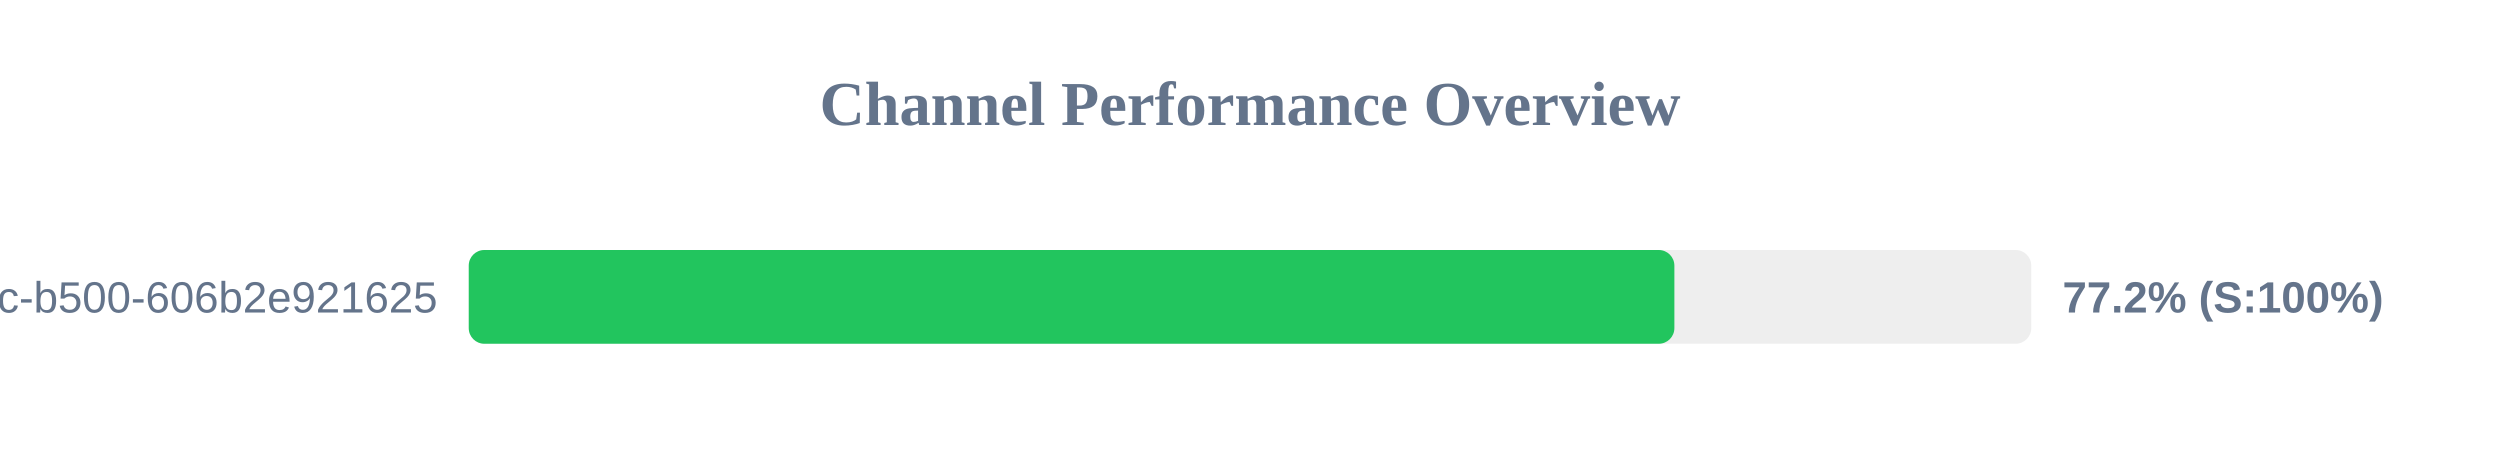
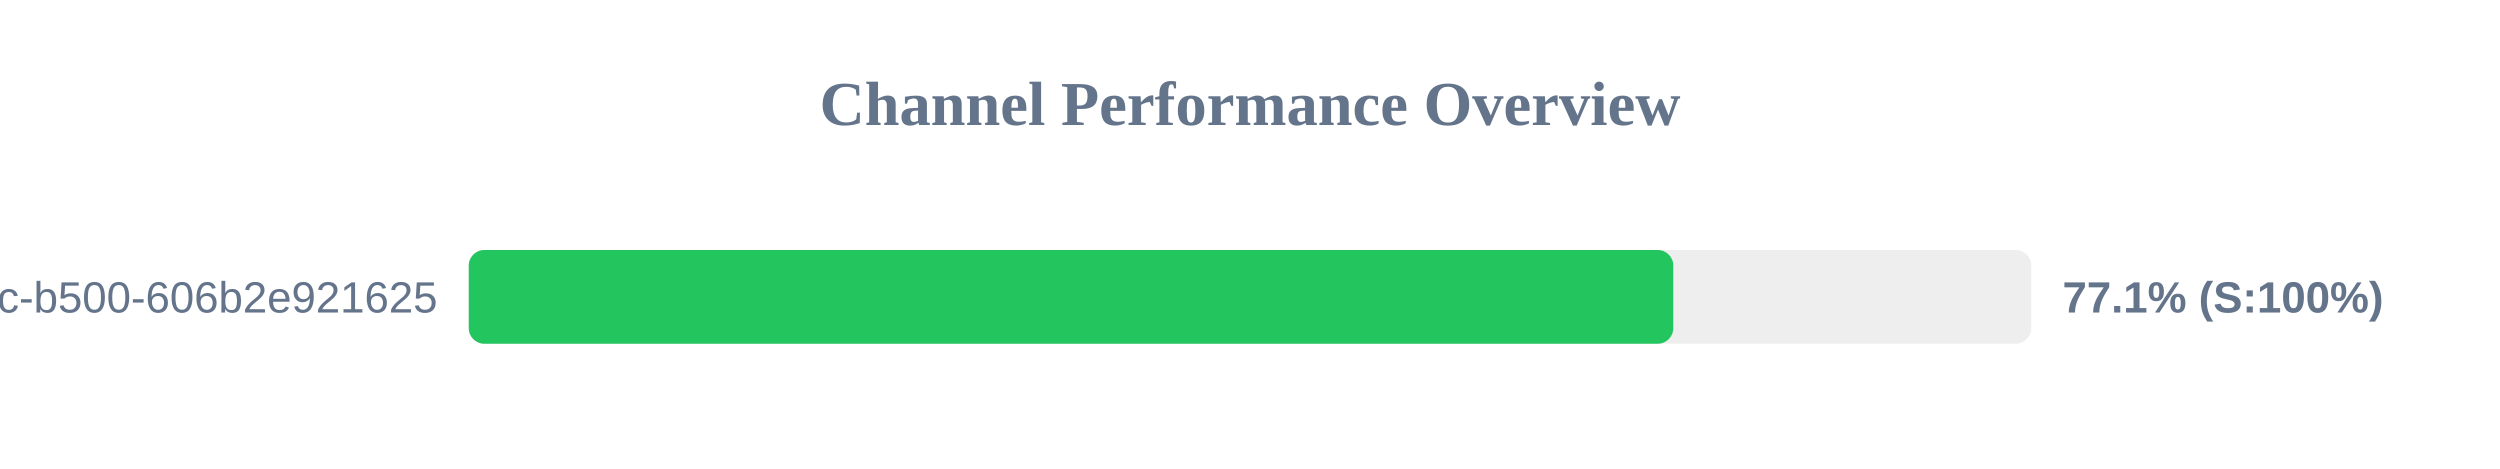
<svg xmlns="http://www.w3.org/2000/svg" width="800" height="150" version="1.1">
  <style>
        .row { font: 14px Arial; fill: #64748b; }
        .score { font: bold 14px Arial; fill: #64748b; }
    </style>
  <text x="400" y="40" text-anchor="middle" font-size="20px" font-weight="bold" fill="#64748b">Channel Performance Overview</text>
  <rect x="150" y="80" width="500" height="30" fill="#eee" rx="5" />
-   <rect x="150" y="80" width="385.8" height="30" fill="#22c55e" rx="5" />
+   <rect x="150" y="80" width="385.45" height="30" fill="#22c55e" rx="5" />
  <text x="140" y="100" text-anchor="end" class="row">?uuid=f901861b-6491-450c-b500-606b2e921625</text>
-   <text x="660" y="100" text-anchor="start" class="score">77.2% (S:100%)</text>
+   <text x="660" y="100" text-anchor="start" class="score">77.1% (S:100%)</text>
</svg>
